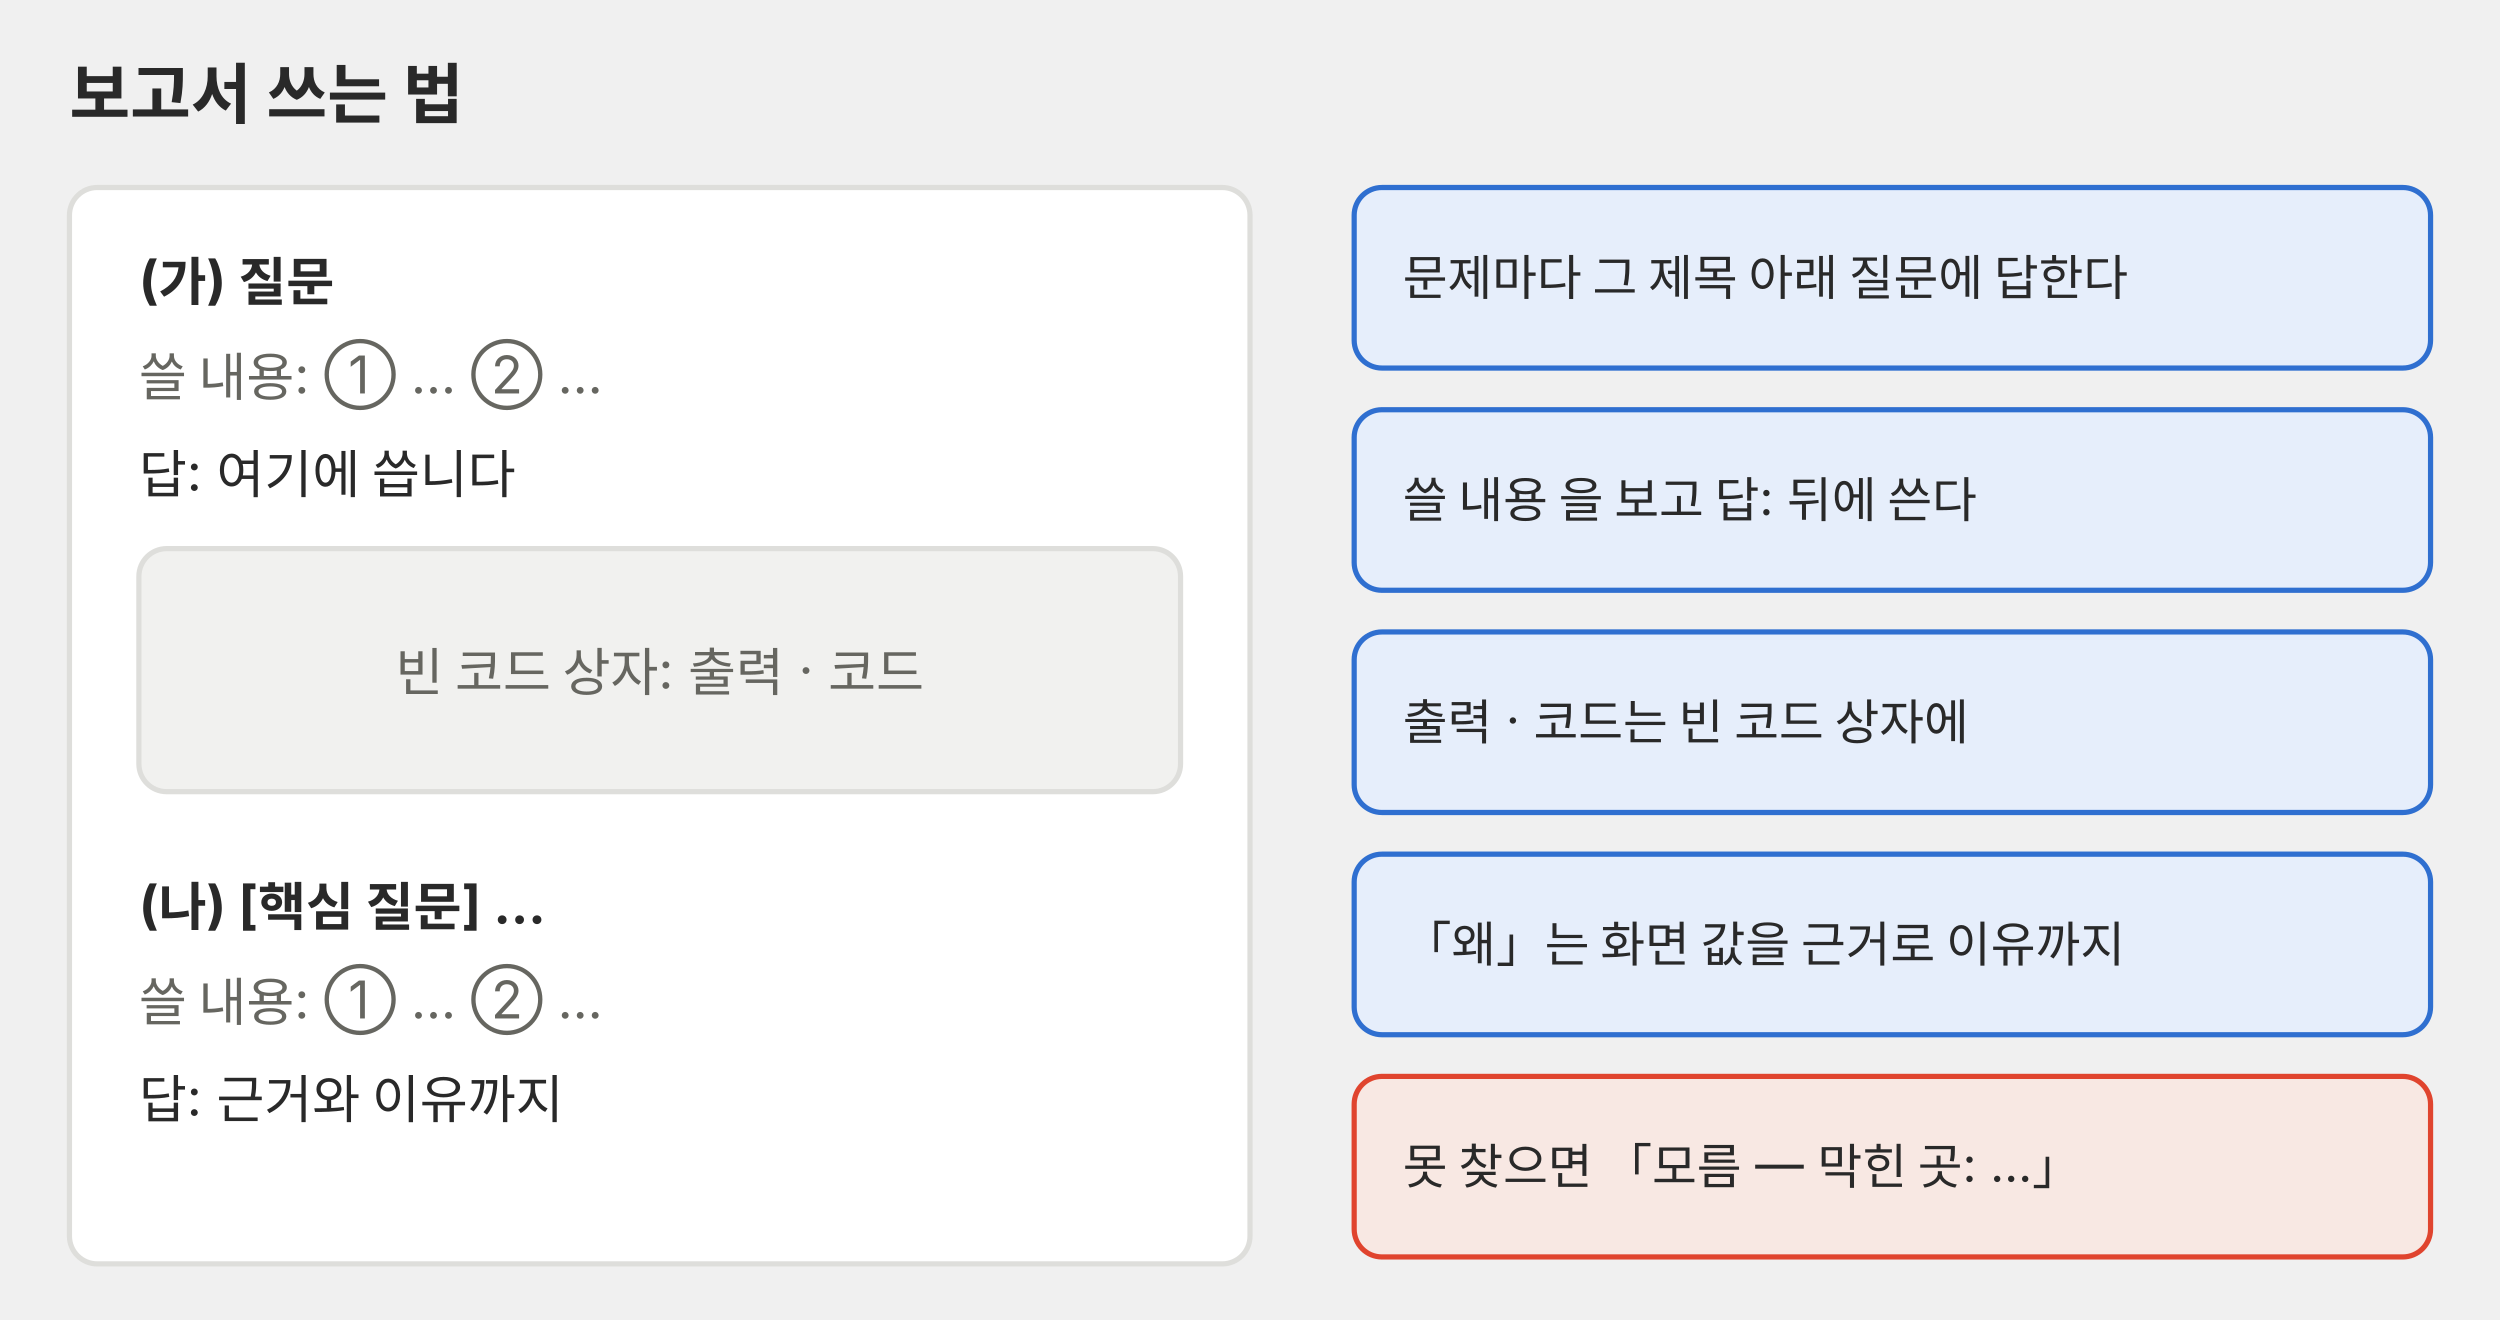
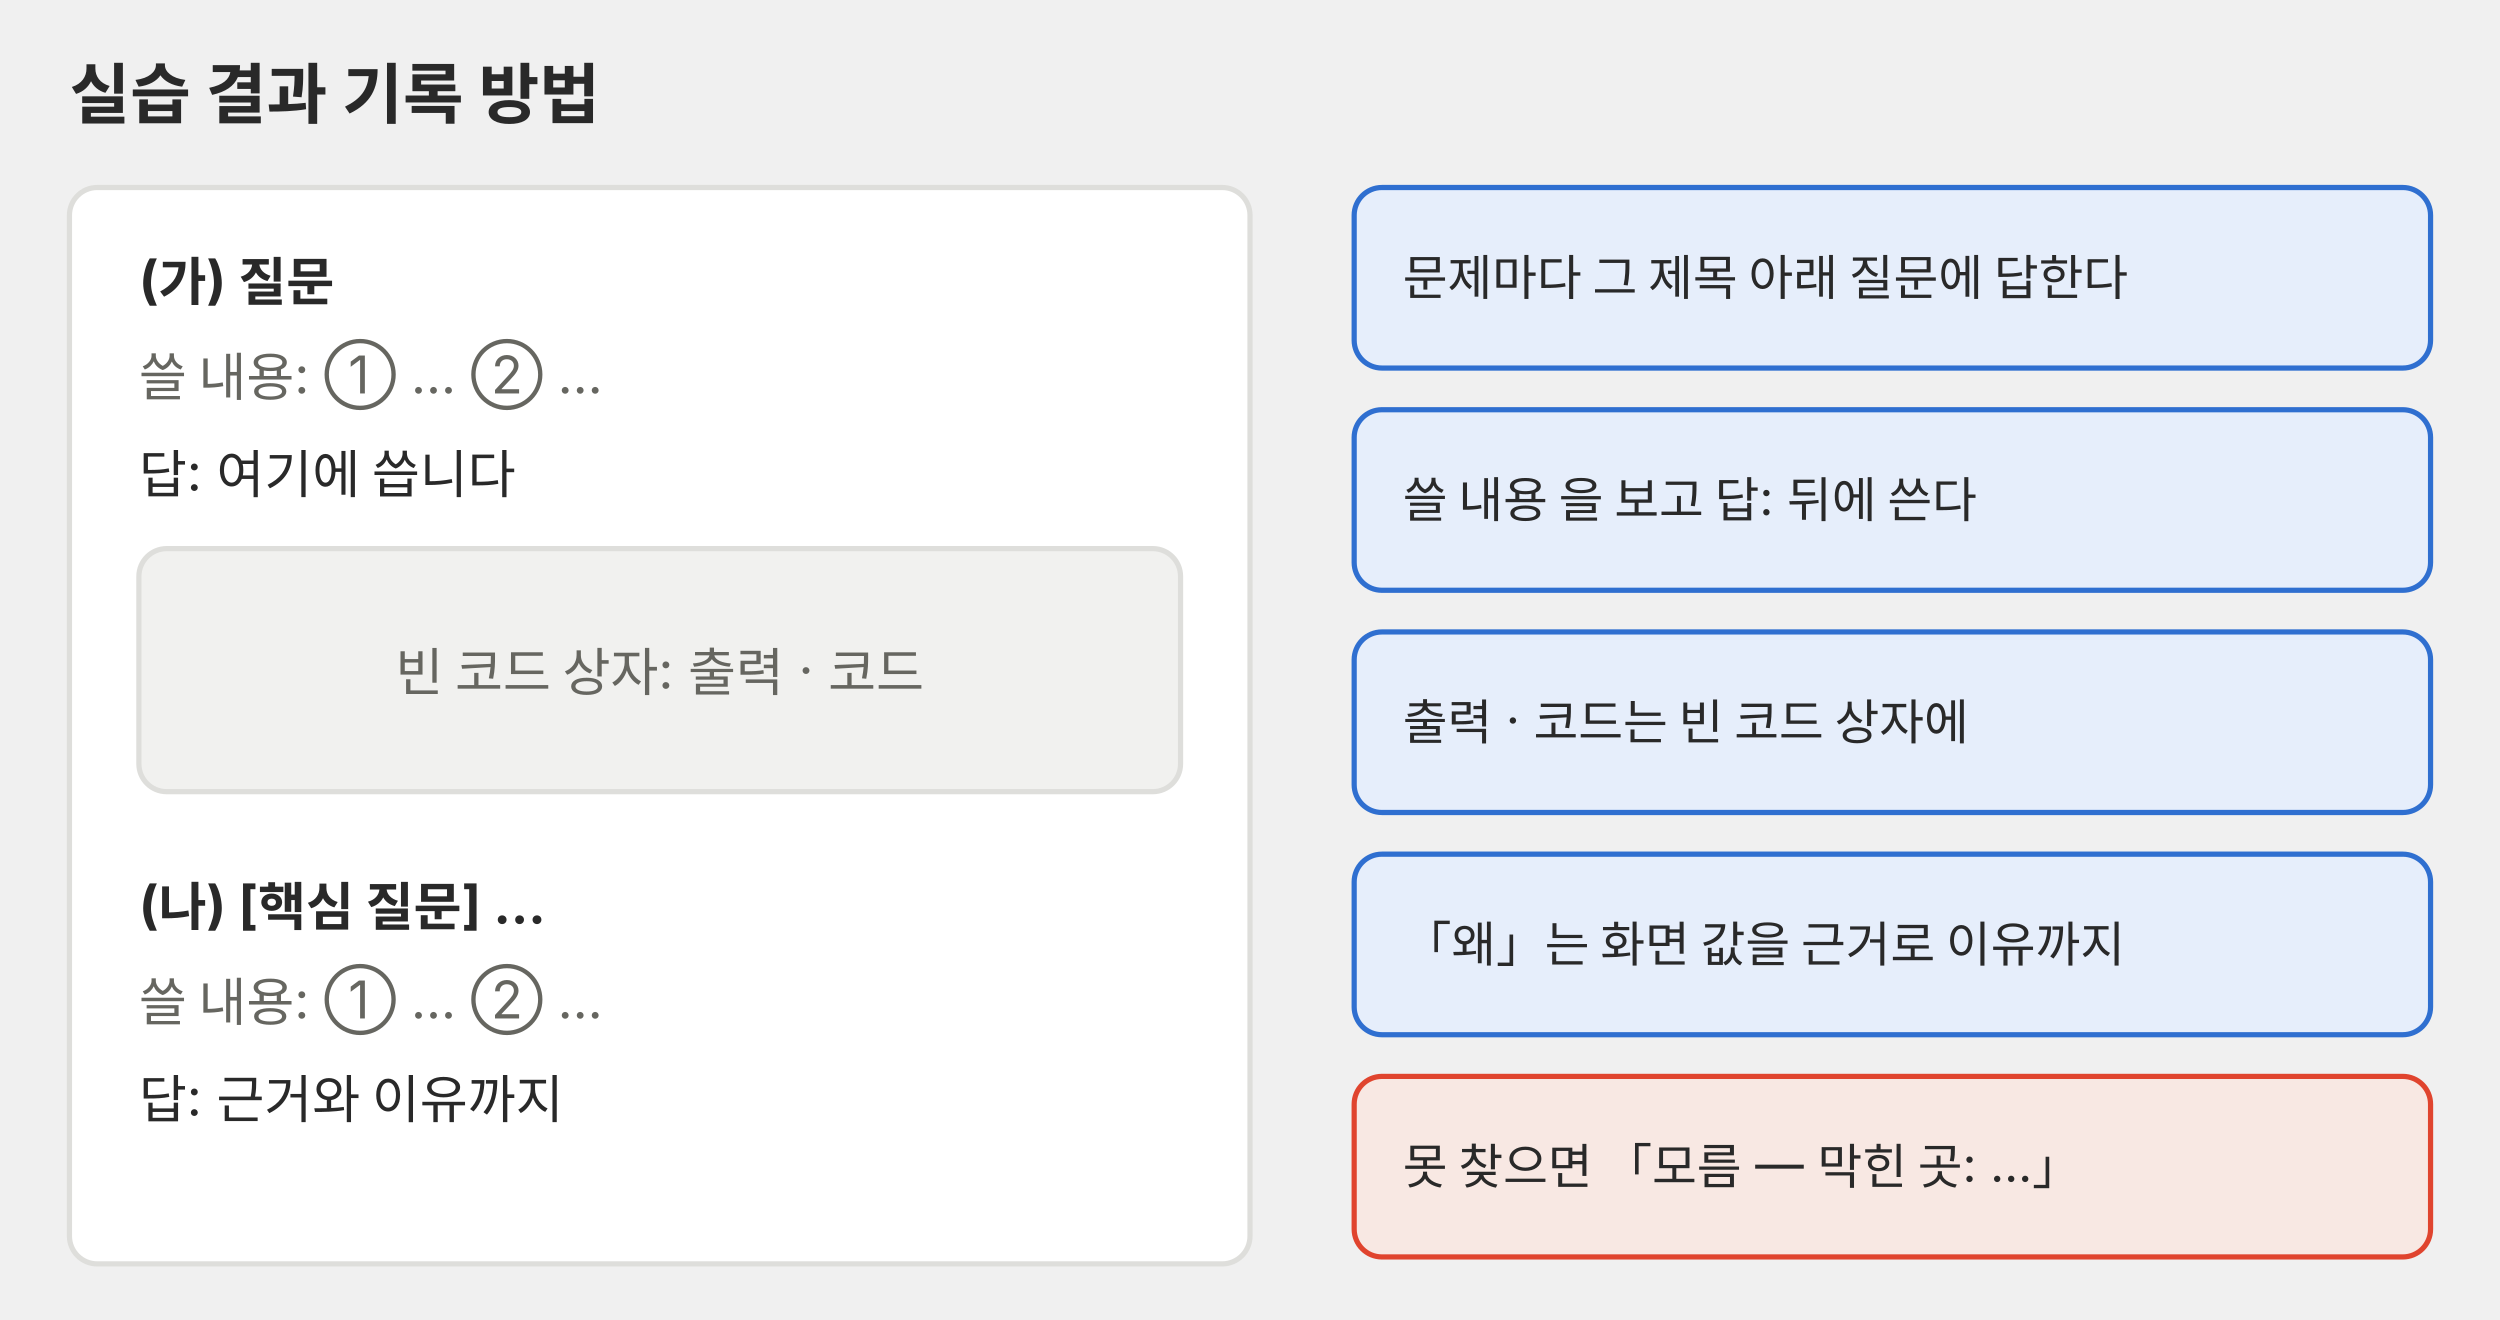
<svg xmlns="http://www.w3.org/2000/svg" viewBox="0 0 720 380" role="img">
  <defs>
    <marker id="a-p01" viewBox="0 0 10 10" refX="9" refY="5" markerWidth="7" markerHeight="7" orient="auto-start-reverse">
      <path d="M0,0 L10,5 L0,10 z" fill="#666660" />
    </marker>
  </defs>
  <g font-family="Pretendard, 'Noto Sans KR', -apple-system, 'Segoe UI', sans-serif">
-     <text x="20" y="34" font-size="19" text-anchor="start" fill="#292929" font-weight="700">보고서 쓰는 법</text>
+     <text x="20" y="34" font-size="19" text-anchor="start" fill="#292929" font-weight="700">실습 결과 기록 방법</text>
    <rect x="20" y="54" width="340" height="310" rx="8" fill="#ffffff" stroke="#dededb" stroke-width="1.5" />
    <text x="40" y="86" font-size="15" text-anchor="start" fill="#292929" font-weight="700">(가) 질문</text>
    <text x="40" y="114" font-size="15" text-anchor="start" fill="#666660">쓸 내용: ① … ② …</text>
    <text x="40" y="142" font-size="15" text-anchor="start" fill="#292929">답: 여기에 씁니다</text>
    <rect x="40" y="158" width="300" height="70" rx="8" fill="#f1f1ef" stroke="#dededb" stroke-width="1.5" />
    <text x="190" y="199" font-size="15" text-anchor="middle" fill="#666660">빈 코드 상자: 출력 · 코드</text>
    <text x="40" y="266" font-size="15" text-anchor="start" fill="#292929" font-weight="700">(나) [핵심 질문] …</text>
    <text x="40" y="294" font-size="15" text-anchor="start" fill="#666660">쓸 내용: ① … ② …</text>
    <text x="40" y="322" font-size="15" text-anchor="start" fill="#292929">답: 근거와 이유까지</text>
    <rect x="390" y="54" width="310" height="52" rx="8" fill="#e6eefb" stroke="#2f6fd0" stroke-width="1.5" />
    <text x="404" y="85" font-size="14" text-anchor="start" fill="#292929">
      <tspan x="404" dy="0">문제마다 그 제목 아래 질문에 답한다</tspan>
    </text>
    <rect x="390" y="118" width="310" height="52" rx="8" fill="#e6eefb" stroke="#2f6fd0" stroke-width="1.5" />
    <text x="404" y="149" font-size="14" text-anchor="start" fill="#292929">
      <tspan x="404" dy="0">쓸 내용 을 보고 답: 뒤에 쓴다</tspan>
    </text>
    <rect x="390" y="182" width="310" height="52" rx="8" fill="#e6eefb" stroke="#2f6fd0" stroke-width="1.5" />
    <text x="404" y="213" font-size="14" text-anchor="start" fill="#292929">
      <tspan x="404" dy="0">출력 · 코드는 빈 코드 상자에</tspan>
    </text>
    <rect x="390" y="246" width="310" height="52" rx="8" fill="#e6eefb" stroke="#2f6fd0" stroke-width="1.5" />
    <text x="404" y="277" font-size="14" text-anchor="start" fill="#292929">
      <tspan x="404" dy="0">「왜」는 화면 값을 근거로 이유까지</tspan>
    </text>
    <rect x="390" y="310" width="310" height="52" rx="8" fill="#f8e8e3" stroke="#e0442e" stroke-width="1.5" />
    <text x="404" y="341" font-size="14" text-anchor="start" fill="#292929">
      <tspan x="404" dy="0">못 찾으면 「모름 — 막힌 곳: …」</tspan>
    </text>
  </g>
</svg>
